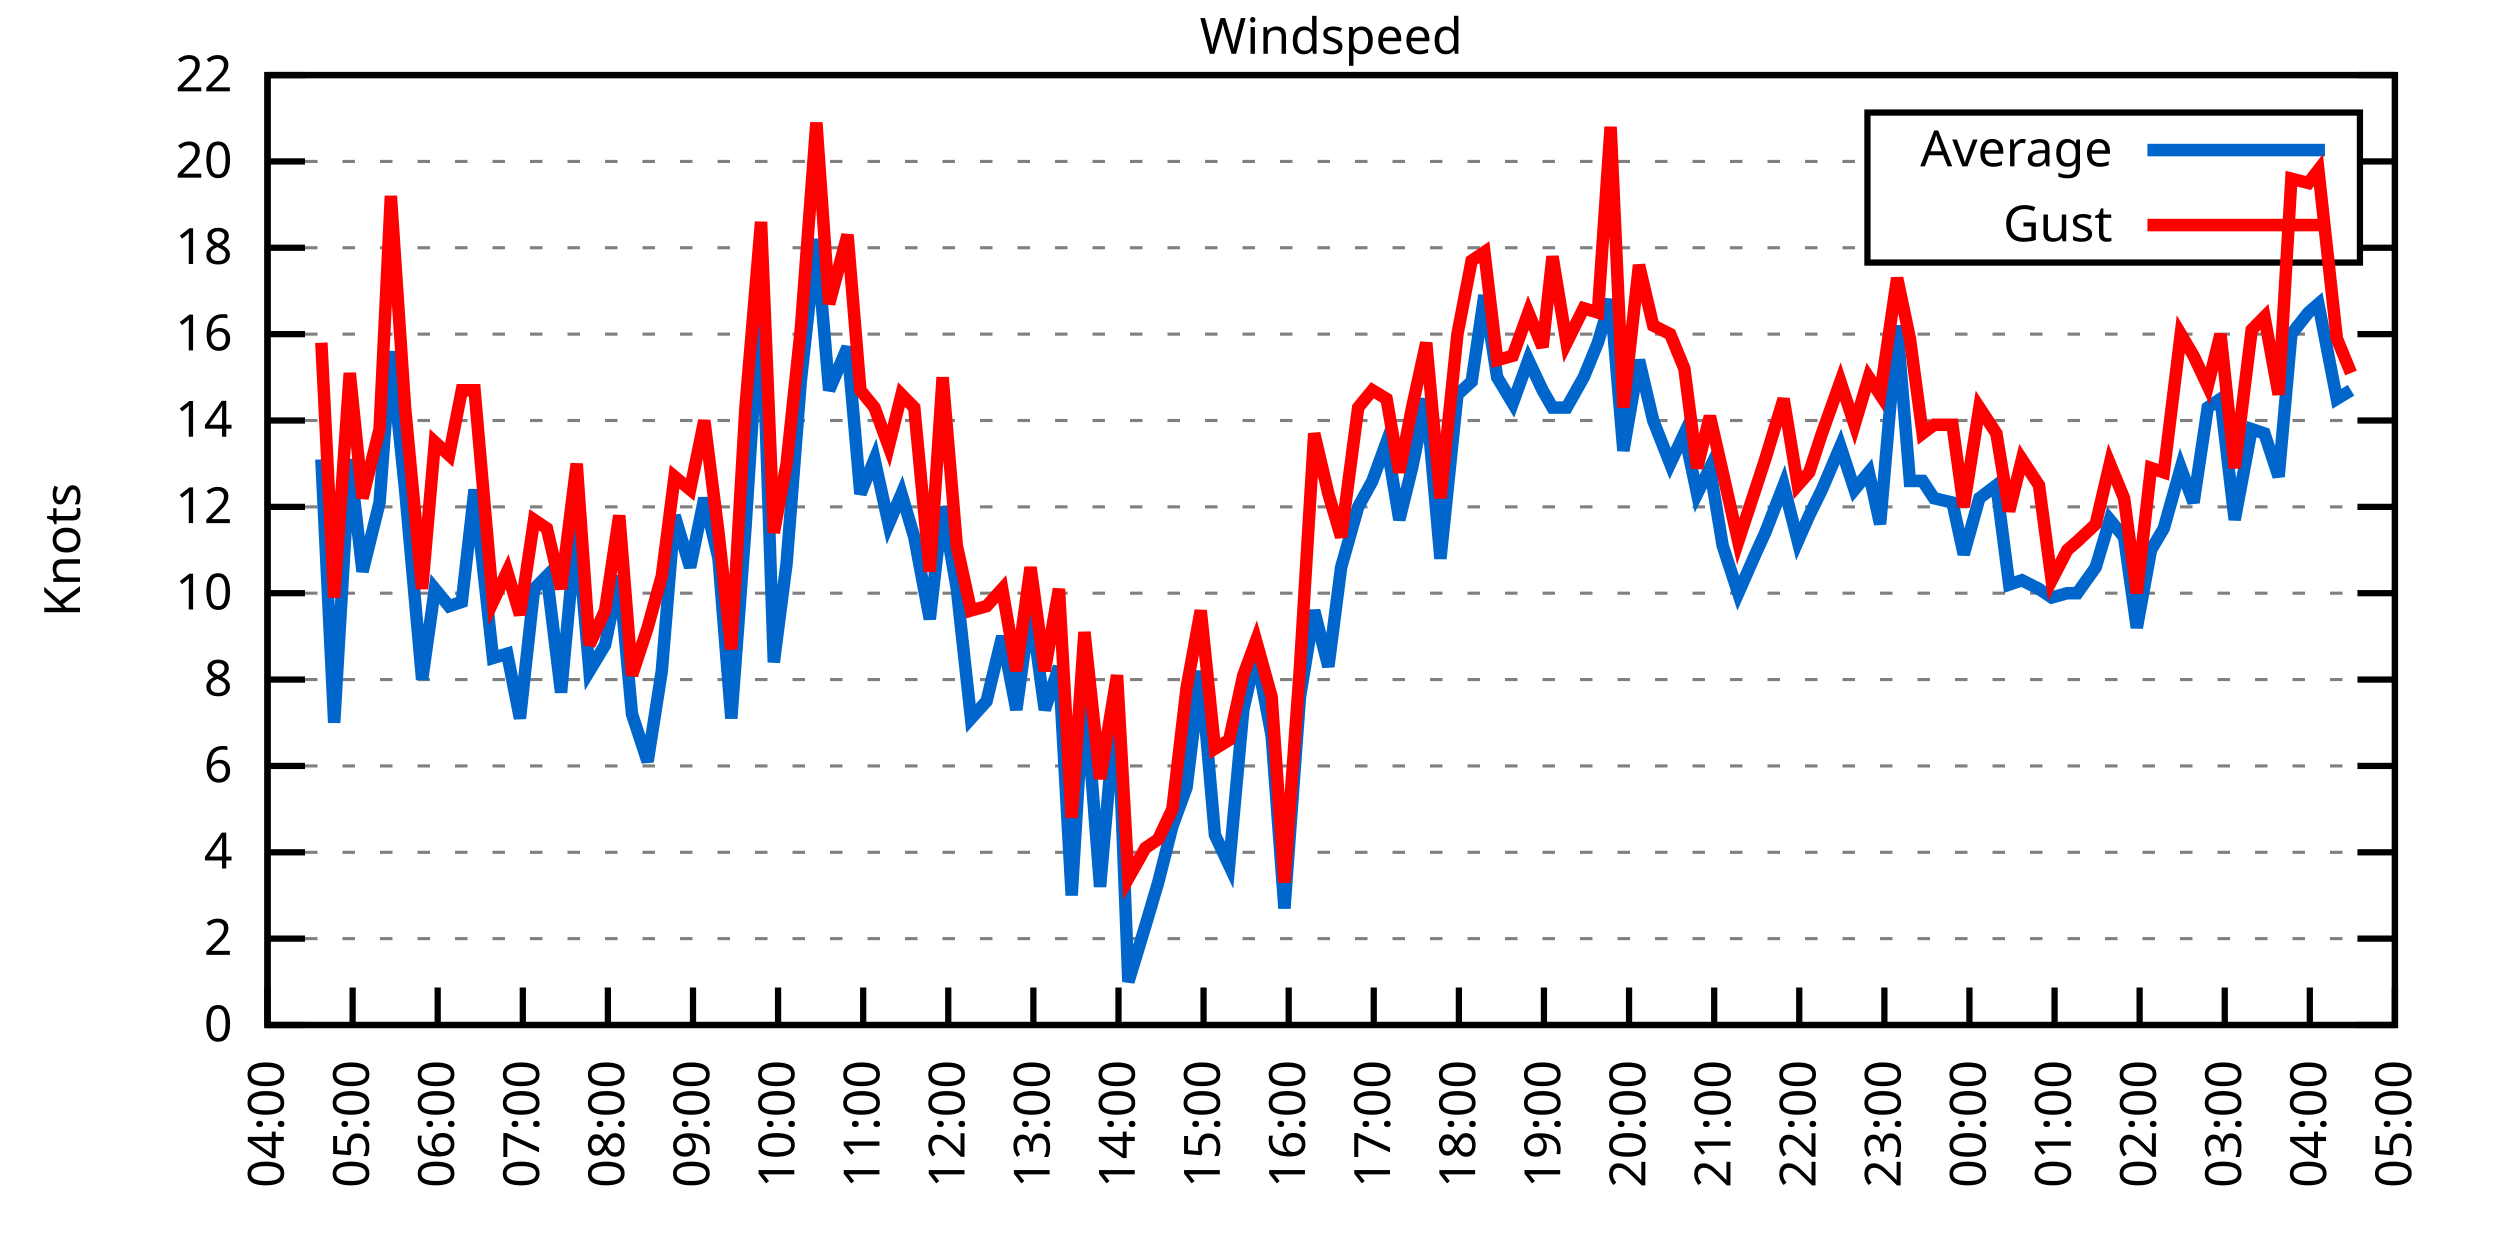
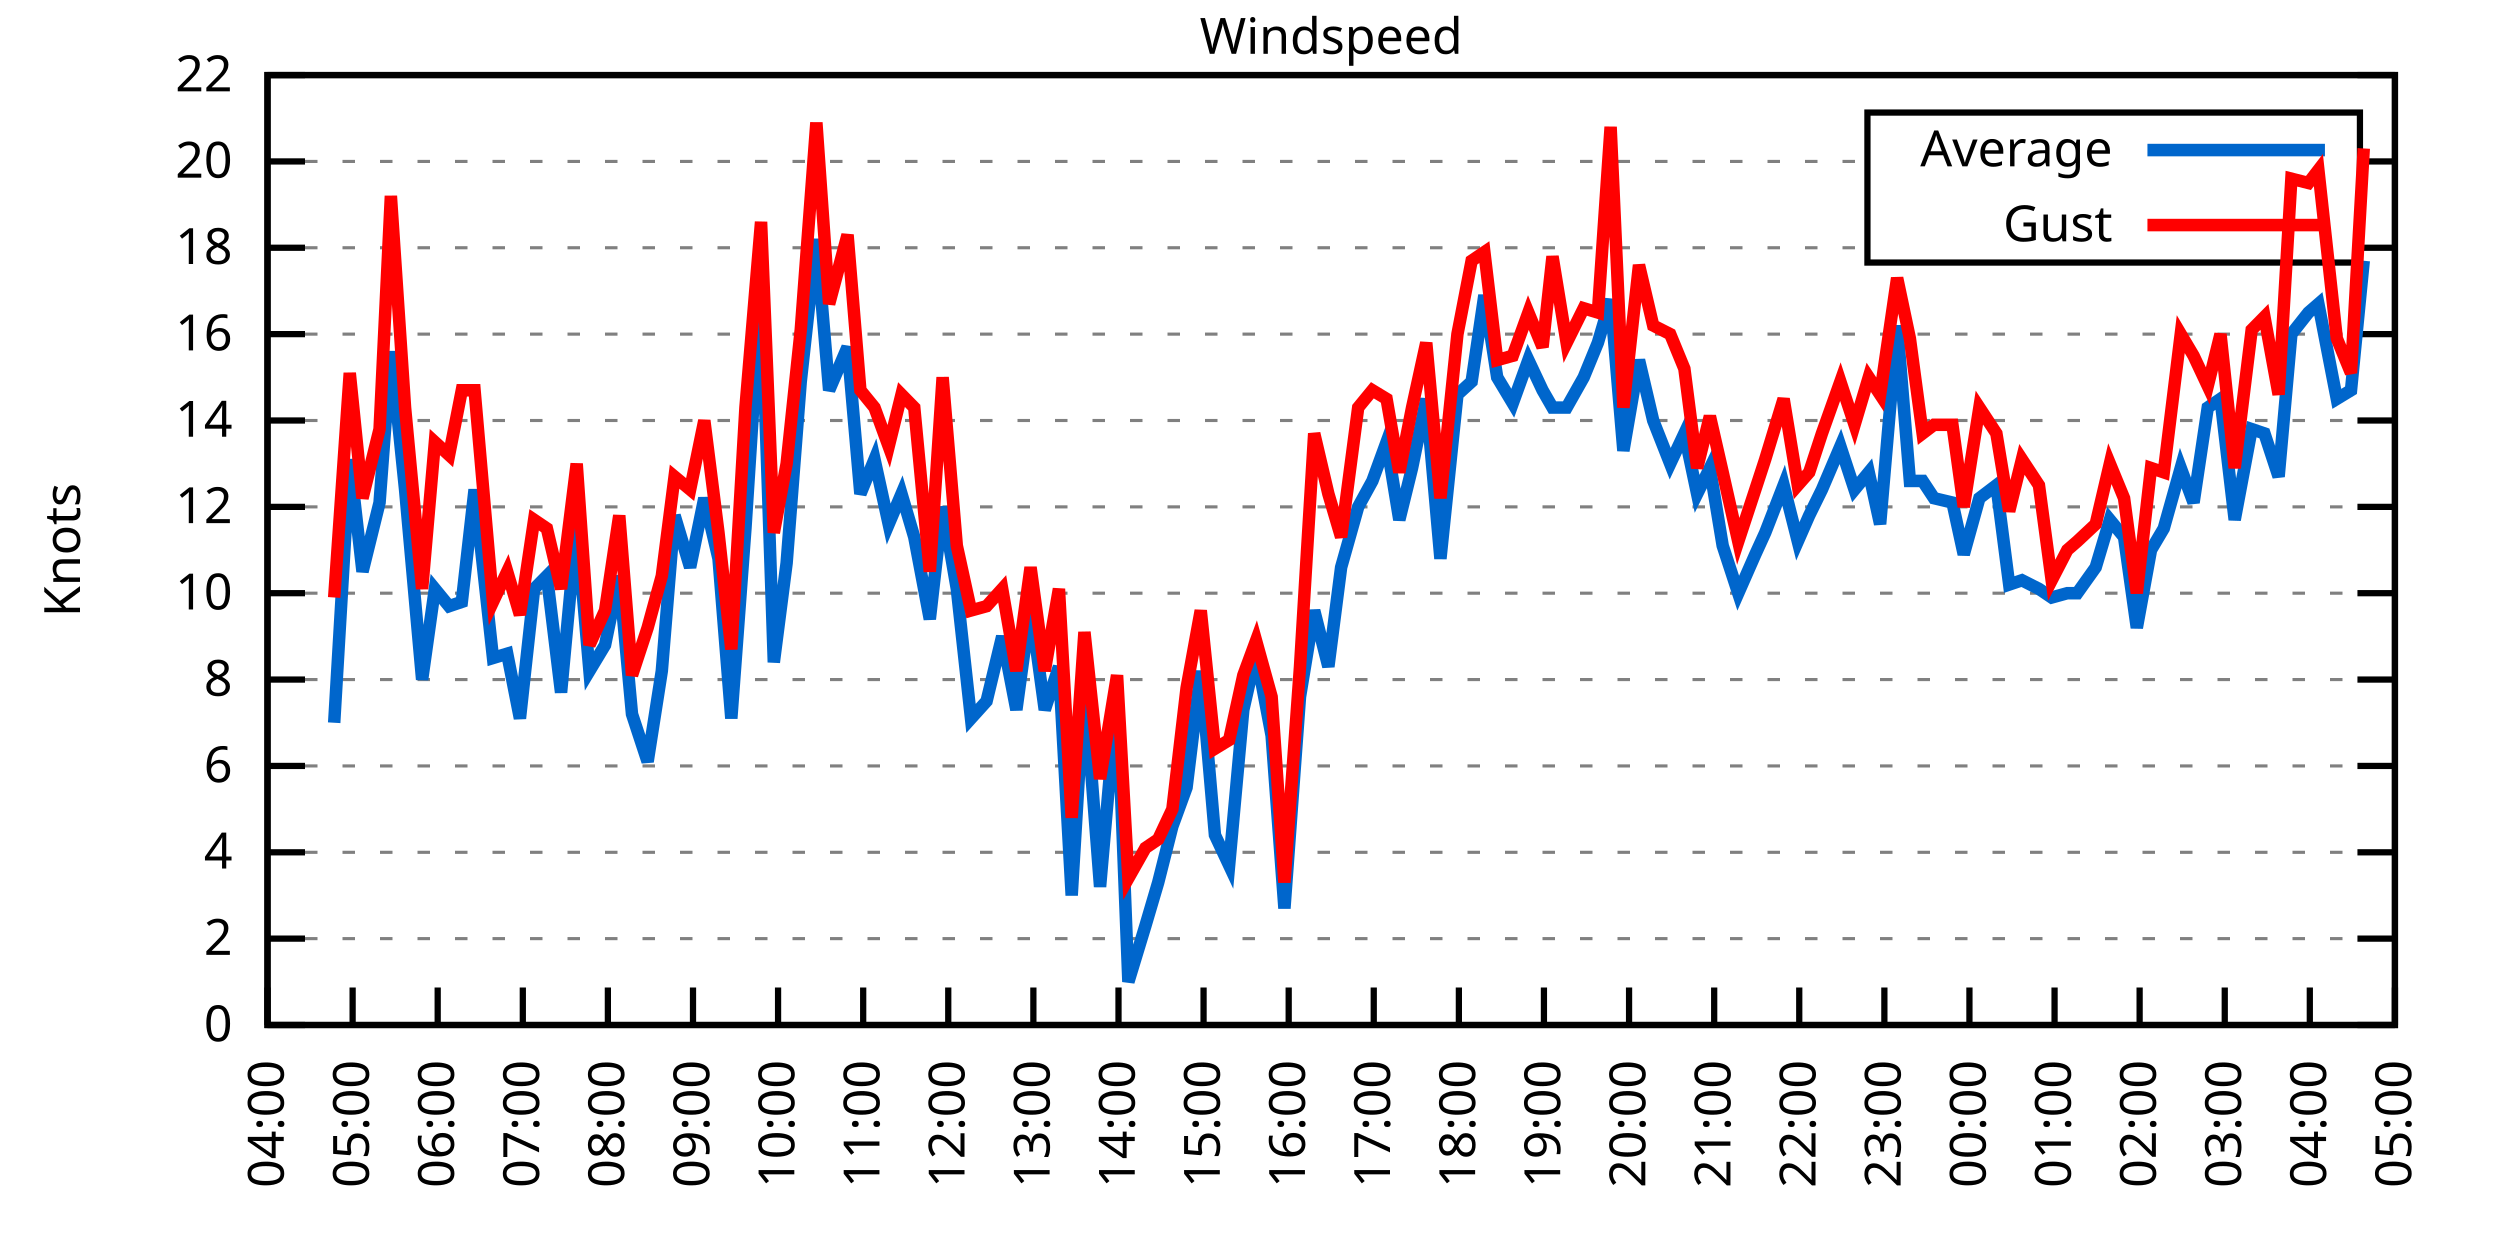
<svg xmlns="http://www.w3.org/2000/svg" xmlns:xlink="http://www.w3.org/1999/xlink" width="400" height="200" viewBox="0 0 400 200">
  <g id="gnuplot_canvas">
    <rect x="0" y="0" width="400" height="200" fill="none" />
    <defs>
      <circle id="gpDot" r="0.5" stroke-width="0.5" stroke="currentColor" />
      <path id="gpPt0" stroke-width="0.333" stroke="currentColor" d="M-1,0 h2 M0,-1 v2" />
      <path id="gpPt1" stroke-width="0.333" stroke="currentColor" d="M-1,-1 L1,1 M1,-1 L-1,1" />
      <path id="gpPt2" stroke-width="0.333" stroke="currentColor" d="M-1,0 L1,0 M0,-1 L0,1 M-1,-1 L1,1 M-1,1 L1,-1" />
      <rect id="gpPt3" stroke-width="0.333" stroke="currentColor" x="-1" y="-1" width="2" height="2" />
      <rect id="gpPt4" stroke-width="0.333" stroke="currentColor" fill="currentColor" x="-1" y="-1" width="2" height="2" />
      <circle id="gpPt5" stroke-width="0.333" stroke="currentColor" cx="0" cy="0" r="1" />
      <use xlink:href="#gpPt5" id="gpPt6" fill="currentColor" stroke="none" />
      <path id="gpPt7" stroke-width="0.333" stroke="currentColor" d="M0,-1.33 L-1.33,0.67 L1.33,0.67 z" />
      <use xlink:href="#gpPt7" id="gpPt8" fill="currentColor" stroke="none" />
      <use xlink:href="#gpPt7" id="gpPt9" stroke="currentColor" transform="rotate(180)" />
      <use xlink:href="#gpPt9" id="gpPt10" fill="currentColor" stroke="none" />
      <use xlink:href="#gpPt3" id="gpPt11" stroke="currentColor" transform="rotate(45)" />
      <use xlink:href="#gpPt11" id="gpPt12" fill="currentColor" stroke="none" />
      <path id="gpPt13" stroke-width="0.333" stroke="currentColor" d="M0,1.330 L1.265,0.411 L0.782,-1.067 L-0.782,-1.076 L-1.265,0.411 z" />
      <use xlink:href="#gpPt13" id="gpPt14" fill="currentColor" stroke="none" />
      <filter id="textbox" filterUnits="objectBoundingBox" x="0" y="0" height="1" width="1">
        <feFlood flood-color="white" flood-opacity="1" result="bgnd" />
        <feComposite in="SourceGraphic" in2="bgnd" operator="atop" />
      </filter>
      <filter id="greybox" filterUnits="objectBoundingBox" x="0" y="0" height="1" width="1">
        <feFlood flood-color="lightgrey" flood-opacity="1" result="grey" />
        <feComposite in="SourceGraphic" in2="grey" operator="atop" />
      </filter>
    </defs>
    <g fill="none" color="white" stroke="currentColor" stroke-width="1.00" stroke-linecap="butt" stroke-linejoin="miter">
</g>
    <g fill="none" color="black" stroke="currentColor" stroke-width="1.00" stroke-linecap="butt" stroke-linejoin="miter">
      <g stroke="none" shape-rendering="crispEdges">
        <polygon fill="rgb(255, 255, 255)" points="42.80,164.00 383.18,164.00 383.18,12.02 42.80,12.02 " />
      </g>
    </g>
    <g fill="none" color="black" stroke="currentColor" stroke-width="1.00" stroke-linecap="butt" stroke-linejoin="miter">
</g>
    <g fill="none" color="black" stroke="black" stroke-width="0.50" stroke-linecap="butt" stroke-linejoin="miter">
</g>
    <g fill="none" color="gray" stroke="currentColor" stroke-width="0.50" stroke-linecap="butt" stroke-linejoin="miter">
      <path stroke="gray" stroke-dasharray="2,4" class="gridline" d="M42.80,164.00 L383.19,164.00  " />
    </g>
    <g fill="none" color="gray" stroke="gray" stroke-width="1.00" stroke-linecap="butt" stroke-linejoin="miter">
</g>
    <g fill="none" color="black" stroke="currentColor" stroke-width="1.00" stroke-linecap="butt" stroke-linejoin="miter">
      <path stroke="black" d="M42.80,164.00 L48.80,164.00 M383.19,164.00 L377.19,164.00  " />
      <g transform="translate(37.20,166.60)" stroke="none" fill="black" font-family="Sans" font-size="8.00" text-anchor="end">
        <text>
          <tspan font-family="Sans"> 0</tspan>
        </text>
      </g>
    </g>
    <g fill="none" color="black" stroke="currentColor" stroke-width="1.00" stroke-linecap="butt" stroke-linejoin="miter">
</g>
    <g fill="none" color="black" stroke="black" stroke-width="0.50" stroke-linecap="butt" stroke-linejoin="miter">
</g>
    <g fill="none" color="gray" stroke="currentColor" stroke-width="0.50" stroke-linecap="butt" stroke-linejoin="miter">
      <path stroke="gray" stroke-dasharray="2,4" class="gridline" d="M42.80,150.18 L383.19,150.18  " />
    </g>
    <g fill="none" color="gray" stroke="gray" stroke-width="1.00" stroke-linecap="butt" stroke-linejoin="miter">
</g>
    <g fill="none" color="black" stroke="currentColor" stroke-width="1.00" stroke-linecap="butt" stroke-linejoin="miter">
      <path stroke="black" d="M42.80,150.18 L48.80,150.18 M383.19,150.18 L377.19,150.18  " />
      <g transform="translate(37.20,152.78)" stroke="none" fill="black" font-family="Sans" font-size="8.00" text-anchor="end">
        <text>
          <tspan font-family="Sans"> 2</tspan>
        </text>
      </g>
    </g>
    <g fill="none" color="black" stroke="currentColor" stroke-width="1.00" stroke-linecap="butt" stroke-linejoin="miter">
</g>
    <g fill="none" color="black" stroke="black" stroke-width="0.50" stroke-linecap="butt" stroke-linejoin="miter">
</g>
    <g fill="none" color="gray" stroke="currentColor" stroke-width="0.50" stroke-linecap="butt" stroke-linejoin="miter">
      <path stroke="gray" stroke-dasharray="2,4" class="gridline" d="M42.80,136.37 L383.19,136.37  " />
    </g>
    <g fill="none" color="gray" stroke="gray" stroke-width="1.00" stroke-linecap="butt" stroke-linejoin="miter">
</g>
    <g fill="none" color="black" stroke="currentColor" stroke-width="1.00" stroke-linecap="butt" stroke-linejoin="miter">
      <path stroke="black" d="M42.80,136.37 L48.80,136.37 M383.19,136.37 L377.19,136.37  " />
      <g transform="translate(37.20,138.97)" stroke="none" fill="black" font-family="Sans" font-size="8.00" text-anchor="end">
        <text>
          <tspan font-family="Sans"> 4</tspan>
        </text>
      </g>
    </g>
    <g fill="none" color="black" stroke="currentColor" stroke-width="1.00" stroke-linecap="butt" stroke-linejoin="miter">
</g>
    <g fill="none" color="black" stroke="black" stroke-width="0.50" stroke-linecap="butt" stroke-linejoin="miter">
</g>
    <g fill="none" color="gray" stroke="currentColor" stroke-width="0.50" stroke-linecap="butt" stroke-linejoin="miter">
      <path stroke="gray" stroke-dasharray="2,4" class="gridline" d="M42.80,122.55 L383.19,122.55  " />
    </g>
    <g fill="none" color="gray" stroke="gray" stroke-width="1.00" stroke-linecap="butt" stroke-linejoin="miter">
</g>
    <g fill="none" color="black" stroke="currentColor" stroke-width="1.00" stroke-linecap="butt" stroke-linejoin="miter">
      <path stroke="black" d="M42.80,122.55 L48.80,122.55 M383.19,122.55 L377.19,122.55  " />
      <g transform="translate(37.20,125.15)" stroke="none" fill="black" font-family="Sans" font-size="8.00" text-anchor="end">
        <text>
          <tspan font-family="Sans"> 6</tspan>
        </text>
      </g>
    </g>
    <g fill="none" color="black" stroke="currentColor" stroke-width="1.00" stroke-linecap="butt" stroke-linejoin="miter">
</g>
    <g fill="none" color="black" stroke="black" stroke-width="0.50" stroke-linecap="butt" stroke-linejoin="miter">
</g>
    <g fill="none" color="gray" stroke="currentColor" stroke-width="0.50" stroke-linecap="butt" stroke-linejoin="miter">
      <path stroke="gray" stroke-dasharray="2,4" class="gridline" d="M42.80,108.73 L383.19,108.73  " />
    </g>
    <g fill="none" color="gray" stroke="gray" stroke-width="1.00" stroke-linecap="butt" stroke-linejoin="miter">
</g>
    <g fill="none" color="black" stroke="currentColor" stroke-width="1.00" stroke-linecap="butt" stroke-linejoin="miter">
      <path stroke="black" d="M42.80,108.73 L48.80,108.73 M383.19,108.73 L377.19,108.73  " />
      <g transform="translate(37.20,111.33)" stroke="none" fill="black" font-family="Sans" font-size="8.00" text-anchor="end">
        <text>
          <tspan font-family="Sans"> 8</tspan>
        </text>
      </g>
    </g>
    <g fill="none" color="black" stroke="currentColor" stroke-width="1.00" stroke-linecap="butt" stroke-linejoin="miter">
</g>
    <g fill="none" color="black" stroke="black" stroke-width="0.50" stroke-linecap="butt" stroke-linejoin="miter">
</g>
    <g fill="none" color="gray" stroke="currentColor" stroke-width="0.50" stroke-linecap="butt" stroke-linejoin="miter">
      <path stroke="gray" stroke-dasharray="2,4" class="gridline" d="M42.80,94.91 L383.19,94.91  " />
    </g>
    <g fill="none" color="gray" stroke="gray" stroke-width="1.00" stroke-linecap="butt" stroke-linejoin="miter">
</g>
    <g fill="none" color="black" stroke="currentColor" stroke-width="1.00" stroke-linecap="butt" stroke-linejoin="miter">
      <path stroke="black" d="M42.80,94.91 L48.80,94.91 M383.19,94.91 L377.19,94.91  " />
      <g transform="translate(37.20,97.51)" stroke="none" fill="black" font-family="Sans" font-size="8.00" text-anchor="end">
        <text>
          <tspan font-family="Sans"> 10</tspan>
        </text>
      </g>
    </g>
    <g fill="none" color="black" stroke="currentColor" stroke-width="1.00" stroke-linecap="butt" stroke-linejoin="miter">
</g>
    <g fill="none" color="black" stroke="black" stroke-width="0.50" stroke-linecap="butt" stroke-linejoin="miter">
</g>
    <g fill="none" color="gray" stroke="currentColor" stroke-width="0.50" stroke-linecap="butt" stroke-linejoin="miter">
      <path stroke="gray" stroke-dasharray="2,4" class="gridline" d="M42.80,81.10 L383.19,81.10  " />
    </g>
    <g fill="none" color="gray" stroke="gray" stroke-width="1.00" stroke-linecap="butt" stroke-linejoin="miter">
</g>
    <g fill="none" color="black" stroke="currentColor" stroke-width="1.00" stroke-linecap="butt" stroke-linejoin="miter">
      <path stroke="black" d="M42.80,81.10 L48.80,81.10 M383.19,81.10 L377.19,81.10  " />
      <g transform="translate(37.20,83.70)" stroke="none" fill="black" font-family="Sans" font-size="8.00" text-anchor="end">
        <text>
          <tspan font-family="Sans"> 12</tspan>
        </text>
      </g>
    </g>
    <g fill="none" color="black" stroke="currentColor" stroke-width="1.00" stroke-linecap="butt" stroke-linejoin="miter">
</g>
    <g fill="none" color="black" stroke="black" stroke-width="0.50" stroke-linecap="butt" stroke-linejoin="miter">
</g>
    <g fill="none" color="gray" stroke="currentColor" stroke-width="0.50" stroke-linecap="butt" stroke-linejoin="miter">
      <path stroke="gray" stroke-dasharray="2,4" class="gridline" d="M42.80,67.28 L383.19,67.28  " />
    </g>
    <g fill="none" color="gray" stroke="gray" stroke-width="1.00" stroke-linecap="butt" stroke-linejoin="miter">
</g>
    <g fill="none" color="black" stroke="currentColor" stroke-width="1.00" stroke-linecap="butt" stroke-linejoin="miter">
      <path stroke="black" d="M42.80,67.28 L48.80,67.28 M383.19,67.28 L377.19,67.28  " />
      <g transform="translate(37.20,69.88)" stroke="none" fill="black" font-family="Sans" font-size="8.00" text-anchor="end">
        <text>
          <tspan font-family="Sans"> 14</tspan>
        </text>
      </g>
    </g>
    <g fill="none" color="black" stroke="currentColor" stroke-width="1.00" stroke-linecap="butt" stroke-linejoin="miter">
</g>
    <g fill="none" color="black" stroke="black" stroke-width="0.50" stroke-linecap="butt" stroke-linejoin="miter">
</g>
    <g fill="none" color="gray" stroke="currentColor" stroke-width="0.50" stroke-linecap="butt" stroke-linejoin="miter">
      <path stroke="gray" stroke-dasharray="2,4" class="gridline" d="M42.80,53.46 L383.19,53.46  " />
    </g>
    <g fill="none" color="gray" stroke="gray" stroke-width="1.00" stroke-linecap="butt" stroke-linejoin="miter">
</g>
    <g fill="none" color="black" stroke="currentColor" stroke-width="1.00" stroke-linecap="butt" stroke-linejoin="miter">
      <path stroke="black" d="M42.80,53.46 L48.80,53.46 M383.19,53.46 L377.19,53.46  " />
      <g transform="translate(37.20,56.06)" stroke="none" fill="black" font-family="Sans" font-size="8.00" text-anchor="end">
        <text>
          <tspan font-family="Sans"> 16</tspan>
        </text>
      </g>
    </g>
    <g fill="none" color="black" stroke="currentColor" stroke-width="1.00" stroke-linecap="butt" stroke-linejoin="miter">
</g>
    <g fill="none" color="black" stroke="black" stroke-width="0.50" stroke-linecap="butt" stroke-linejoin="miter">
</g>
    <g fill="none" color="gray" stroke="currentColor" stroke-width="0.50" stroke-linecap="butt" stroke-linejoin="miter">
      <path stroke="gray" stroke-dasharray="2,4" class="gridline" d="M42.80,39.64 L298.79,39.64 M377.59,39.64 L383.19,39.64  " />
    </g>
    <g fill="none" color="gray" stroke="gray" stroke-width="1.00" stroke-linecap="butt" stroke-linejoin="miter">
</g>
    <g fill="none" color="black" stroke="currentColor" stroke-width="1.00" stroke-linecap="butt" stroke-linejoin="miter">
      <path stroke="black" d="M42.80,39.64 L48.80,39.64 M383.19,39.64 L377.19,39.64  " />
      <g transform="translate(37.20,42.24)" stroke="none" fill="black" font-family="Sans" font-size="8.00" text-anchor="end">
        <text>
          <tspan font-family="Sans"> 18</tspan>
        </text>
      </g>
    </g>
    <g fill="none" color="black" stroke="currentColor" stroke-width="1.00" stroke-linecap="butt" stroke-linejoin="miter">
</g>
    <g fill="none" color="black" stroke="black" stroke-width="0.50" stroke-linecap="butt" stroke-linejoin="miter">
</g>
    <g fill="none" color="gray" stroke="currentColor" stroke-width="0.50" stroke-linecap="butt" stroke-linejoin="miter">
      <path stroke="gray" stroke-dasharray="2,4" class="gridline" d="M42.80,25.83 L298.79,25.83 M377.59,25.83 L383.19,25.83  " />
    </g>
    <g fill="none" color="gray" stroke="gray" stroke-width="1.00" stroke-linecap="butt" stroke-linejoin="miter">
</g>
    <g fill="none" color="black" stroke="currentColor" stroke-width="1.00" stroke-linecap="butt" stroke-linejoin="miter">
      <path stroke="black" d="M42.80,25.83 L48.80,25.83 M383.19,25.83 L377.19,25.83  " />
      <g transform="translate(37.20,28.43)" stroke="none" fill="black" font-family="Sans" font-size="8.00" text-anchor="end">
        <text>
          <tspan font-family="Sans"> 20</tspan>
        </text>
      </g>
    </g>
    <g fill="none" color="black" stroke="currentColor" stroke-width="1.00" stroke-linecap="butt" stroke-linejoin="miter">
</g>
    <g fill="none" color="black" stroke="black" stroke-width="0.50" stroke-linecap="butt" stroke-linejoin="miter">
</g>
    <g fill="none" color="gray" stroke="currentColor" stroke-width="0.50" stroke-linecap="butt" stroke-linejoin="miter">
      <path stroke="gray" stroke-dasharray="2,4" class="gridline" d="M42.80,12.01 L383.19,12.01  " />
    </g>
    <g fill="none" color="gray" stroke="gray" stroke-width="1.00" stroke-linecap="butt" stroke-linejoin="miter">
</g>
    <g fill="none" color="black" stroke="currentColor" stroke-width="1.00" stroke-linecap="butt" stroke-linejoin="miter">
      <path stroke="black" d="M42.80,12.01 L48.80,12.01 M383.19,12.01 L377.19,12.01  " />
      <g transform="translate(37.20,14.61)" stroke="none" fill="black" font-family="Sans" font-size="8.00" text-anchor="end">
        <text>
          <tspan font-family="Sans"> 22</tspan>
        </text>
      </g>
    </g>
    <g fill="none" color="black" stroke="currentColor" stroke-width="1.00" stroke-linecap="butt" stroke-linejoin="miter">
      <path stroke="black" d="M42.80,164.00 L42.80,158.00  " />
      <g transform="translate(45.40,169.60) rotate(270.00)" stroke="none" fill="black" font-family="Sans" font-size="8.00" text-anchor="end">
        <text>
          <tspan font-family="Sans">04:00</tspan>
        </text>
      </g>
    </g>
    <g fill="none" color="black" stroke="currentColor" stroke-width="1.00" stroke-linecap="butt" stroke-linejoin="miter">
      <path stroke="black" d="M56.42,164.00 L56.42,158.00  " />
      <g transform="translate(59.02,169.60) rotate(270.00)" stroke="none" fill="black" font-family="Sans" font-size="8.00" text-anchor="end">
        <text>
          <tspan font-family="Sans">05:00</tspan>
        </text>
      </g>
    </g>
    <g fill="none" color="black" stroke="currentColor" stroke-width="1.00" stroke-linecap="butt" stroke-linejoin="miter">
      <path stroke="black" d="M70.03,164.00 L70.03,158.00  " />
      <g transform="translate(72.63,169.60) rotate(270.00)" stroke="none" fill="black" font-family="Sans" font-size="8.00" text-anchor="end">
        <text>
          <tspan font-family="Sans">06:00</tspan>
        </text>
      </g>
    </g>
    <g fill="none" color="black" stroke="currentColor" stroke-width="1.00" stroke-linecap="butt" stroke-linejoin="miter">
      <path stroke="black" d="M83.65,164.00 L83.65,158.00  " />
      <g transform="translate(86.25,169.60) rotate(270.00)" stroke="none" fill="black" font-family="Sans" font-size="8.00" text-anchor="end">
        <text>
          <tspan font-family="Sans">07:00</tspan>
        </text>
      </g>
    </g>
    <g fill="none" color="black" stroke="currentColor" stroke-width="1.00" stroke-linecap="butt" stroke-linejoin="miter">
      <path stroke="black" d="M97.26,164.00 L97.26,158.00  " />
      <g transform="translate(99.86,169.60) rotate(270.00)" stroke="none" fill="black" font-family="Sans" font-size="8.00" text-anchor="end">
        <text>
          <tspan font-family="Sans">08:00</tspan>
        </text>
      </g>
    </g>
    <g fill="none" color="black" stroke="currentColor" stroke-width="1.00" stroke-linecap="butt" stroke-linejoin="miter">
      <path stroke="black" d="M110.88,164.00 L110.88,158.00  " />
      <g transform="translate(113.48,169.60) rotate(270.00)" stroke="none" fill="black" font-family="Sans" font-size="8.00" text-anchor="end">
        <text>
          <tspan font-family="Sans">09:00</tspan>
        </text>
      </g>
    </g>
    <g fill="none" color="black" stroke="currentColor" stroke-width="1.00" stroke-linecap="butt" stroke-linejoin="miter">
      <path stroke="black" d="M124.49,164.00 L124.49,158.00  " />
      <g transform="translate(127.09,169.60) rotate(270.00)" stroke="none" fill="black" font-family="Sans" font-size="8.00" text-anchor="end">
        <text>
          <tspan font-family="Sans">10:00</tspan>
        </text>
      </g>
    </g>
    <g fill="none" color="black" stroke="currentColor" stroke-width="1.00" stroke-linecap="butt" stroke-linejoin="miter">
      <path stroke="black" d="M138.11,164.00 L138.11,158.00  " />
      <g transform="translate(140.71,169.60) rotate(270.00)" stroke="none" fill="black" font-family="Sans" font-size="8.00" text-anchor="end">
        <text>
          <tspan font-family="Sans">11:00</tspan>
        </text>
      </g>
    </g>
    <g fill="none" color="black" stroke="currentColor" stroke-width="1.00" stroke-linecap="butt" stroke-linejoin="miter">
      <path stroke="black" d="M151.72,164.00 L151.72,158.00  " />
      <g transform="translate(154.32,169.60) rotate(270.00)" stroke="none" fill="black" font-family="Sans" font-size="8.00" text-anchor="end">
        <text>
          <tspan font-family="Sans">12:00</tspan>
        </text>
      </g>
    </g>
    <g fill="none" color="black" stroke="currentColor" stroke-width="1.00" stroke-linecap="butt" stroke-linejoin="miter">
      <path stroke="black" d="M165.34,164.00 L165.34,158.00  " />
      <g transform="translate(167.94,169.60) rotate(270.00)" stroke="none" fill="black" font-family="Sans" font-size="8.00" text-anchor="end">
        <text>
          <tspan font-family="Sans">13:00</tspan>
        </text>
      </g>
    </g>
    <g fill="none" color="black" stroke="currentColor" stroke-width="1.00" stroke-linecap="butt" stroke-linejoin="miter">
      <path stroke="black" d="M178.96,164.00 L178.96,158.00  " />
      <g transform="translate(181.56,169.60) rotate(270.00)" stroke="none" fill="black" font-family="Sans" font-size="8.00" text-anchor="end">
        <text>
          <tspan font-family="Sans">14:00</tspan>
        </text>
      </g>
    </g>
    <g fill="none" color="black" stroke="currentColor" stroke-width="1.00" stroke-linecap="butt" stroke-linejoin="miter">
      <path stroke="black" d="M192.57,164.00 L192.57,158.00  " />
      <g transform="translate(195.17,169.60) rotate(270.00)" stroke="none" fill="black" font-family="Sans" font-size="8.00" text-anchor="end">
        <text>
          <tspan font-family="Sans">15:00</tspan>
        </text>
      </g>
    </g>
    <g fill="none" color="black" stroke="currentColor" stroke-width="1.00" stroke-linecap="butt" stroke-linejoin="miter">
      <path stroke="black" d="M206.19,164.00 L206.19,158.00  " />
      <g transform="translate(208.79,169.60) rotate(270.00)" stroke="none" fill="black" font-family="Sans" font-size="8.00" text-anchor="end">
        <text>
          <tspan font-family="Sans">16:00</tspan>
        </text>
      </g>
    </g>
    <g fill="none" color="black" stroke="currentColor" stroke-width="1.00" stroke-linecap="butt" stroke-linejoin="miter">
      <path stroke="black" d="M219.80,164.00 L219.80,158.00  " />
      <g transform="translate(222.40,169.60) rotate(270.00)" stroke="none" fill="black" font-family="Sans" font-size="8.00" text-anchor="end">
        <text>
          <tspan font-family="Sans">17:00</tspan>
        </text>
      </g>
    </g>
    <g fill="none" color="black" stroke="currentColor" stroke-width="1.00" stroke-linecap="butt" stroke-linejoin="miter">
      <path stroke="black" d="M233.42,164.00 L233.42,158.00  " />
      <g transform="translate(236.02,169.60) rotate(270.00)" stroke="none" fill="black" font-family="Sans" font-size="8.00" text-anchor="end">
        <text>
          <tspan font-family="Sans">18:00</tspan>
        </text>
      </g>
    </g>
    <g fill="none" color="black" stroke="currentColor" stroke-width="1.00" stroke-linecap="butt" stroke-linejoin="miter">
      <path stroke="black" d="M247.03,164.00 L247.03,158.00  " />
      <g transform="translate(249.63,169.60) rotate(270.00)" stroke="none" fill="black" font-family="Sans" font-size="8.00" text-anchor="end">
        <text>
          <tspan font-family="Sans">19:00</tspan>
        </text>
      </g>
    </g>
    <g fill="none" color="black" stroke="currentColor" stroke-width="1.00" stroke-linecap="butt" stroke-linejoin="miter">
      <path stroke="black" d="M260.65,164.00 L260.65,158.00  " />
      <g transform="translate(263.25,169.60) rotate(270.00)" stroke="none" fill="black" font-family="Sans" font-size="8.00" text-anchor="end">
        <text>
          <tspan font-family="Sans">20:00</tspan>
        </text>
      </g>
    </g>
    <g fill="none" color="black" stroke="currentColor" stroke-width="1.00" stroke-linecap="butt" stroke-linejoin="miter">
      <path stroke="black" d="M274.27,164.00 L274.27,158.00  " />
      <g transform="translate(276.87,169.60) rotate(270.00)" stroke="none" fill="black" font-family="Sans" font-size="8.00" text-anchor="end">
        <text>
          <tspan font-family="Sans">21:00</tspan>
        </text>
      </g>
    </g>
    <g fill="none" color="black" stroke="currentColor" stroke-width="1.00" stroke-linecap="butt" stroke-linejoin="miter">
      <path stroke="black" d="M287.88,164.00 L287.88,158.00  " />
      <g transform="translate(290.48,169.60) rotate(270.00)" stroke="none" fill="black" font-family="Sans" font-size="8.00" text-anchor="end">
        <text>
          <tspan font-family="Sans">22:00</tspan>
        </text>
      </g>
    </g>
    <g fill="none" color="black" stroke="currentColor" stroke-width="1.00" stroke-linecap="butt" stroke-linejoin="miter">
      <path stroke="black" d="M301.50,164.00 L301.50,158.00  " />
      <g transform="translate(304.10,169.60) rotate(270.00)" stroke="none" fill="black" font-family="Sans" font-size="8.00" text-anchor="end">
        <text>
          <tspan font-family="Sans">23:00</tspan>
        </text>
      </g>
    </g>
    <g fill="none" color="black" stroke="currentColor" stroke-width="1.00" stroke-linecap="butt" stroke-linejoin="miter">
      <path stroke="black" d="M315.11,164.00 L315.11,158.00  " />
      <g transform="translate(317.71,169.60) rotate(270.00)" stroke="none" fill="black" font-family="Sans" font-size="8.00" text-anchor="end">
        <text>
          <tspan font-family="Sans">00:00</tspan>
        </text>
      </g>
    </g>
    <g fill="none" color="black" stroke="currentColor" stroke-width="1.00" stroke-linecap="butt" stroke-linejoin="miter">
      <path stroke="black" d="M328.73,164.00 L328.73,158.00  " />
      <g transform="translate(331.33,169.60) rotate(270.00)" stroke="none" fill="black" font-family="Sans" font-size="8.00" text-anchor="end">
        <text>
          <tspan font-family="Sans">01:00</tspan>
        </text>
      </g>
    </g>
    <g fill="none" color="black" stroke="currentColor" stroke-width="1.00" stroke-linecap="butt" stroke-linejoin="miter">
      <path stroke="black" d="M342.34,164.00 L342.34,158.00  " />
      <g transform="translate(344.94,169.60) rotate(270.00)" stroke="none" fill="black" font-family="Sans" font-size="8.00" text-anchor="end">
        <text>
          <tspan font-family="Sans">02:00</tspan>
        </text>
      </g>
    </g>
    <g fill="none" color="black" stroke="currentColor" stroke-width="1.00" stroke-linecap="butt" stroke-linejoin="miter">
      <path stroke="black" d="M355.96,164.00 L355.96,158.00  " />
      <g transform="translate(358.56,169.60) rotate(270.00)" stroke="none" fill="black" font-family="Sans" font-size="8.00" text-anchor="end">
        <text>
          <tspan font-family="Sans">03:00</tspan>
        </text>
      </g>
    </g>
    <g fill="none" color="black" stroke="currentColor" stroke-width="1.00" stroke-linecap="butt" stroke-linejoin="miter">
      <path stroke="black" d="M369.57,164.00 L369.57,158.00  " />
      <g transform="translate(372.17,169.60) rotate(270.00)" stroke="none" fill="black" font-family="Sans" font-size="8.00" text-anchor="end">
        <text>
          <tspan font-family="Sans">04:00</tspan>
        </text>
      </g>
    </g>
    <g fill="none" color="black" stroke="currentColor" stroke-width="1.00" stroke-linecap="butt" stroke-linejoin="miter">
      <path stroke="black" d="M383.19,164.00 L383.19,158.00  " />
      <g transform="translate(385.79,169.60) rotate(270.00)" stroke="none" fill="black" font-family="Sans" font-size="8.00" text-anchor="end">
        <text>
          <tspan font-family="Sans">05:00</tspan>
        </text>
      </g>
    </g>
    <g fill="none" color="black" stroke="currentColor" stroke-width="1.00" stroke-linecap="butt" stroke-linejoin="miter">
</g>
    <g fill="none" color="black" stroke="currentColor" stroke-width="1.00" stroke-linecap="butt" stroke-linejoin="miter">
      <path stroke="black" d="M42.80,12.01 L42.80,164.00 L383.19,164.00 L383.19,12.01 L42.80,12.01 Z  " />
    </g>
    <g fill="none" color="black" stroke="currentColor" stroke-width="1.00" stroke-linecap="butt" stroke-linejoin="miter">
</g>
    <g fill="none" color="black" stroke="currentColor" stroke-width="1.00" stroke-linecap="butt" stroke-linejoin="miter">
      <path stroke="black" d="M298.79,42.01 L298.79,18.01 L377.59,18.01 L377.59,42.01 L298.79,42.01 Z  " />
    </g>
    <g id="Windspeed_plot_1">
      <g fill="none" color="white" stroke="black" stroke-width="2.00" stroke-linecap="butt" stroke-linejoin="miter">
</g>
      <g fill="none" color="black" stroke="currentColor" stroke-width="2.00" stroke-linecap="butt" stroke-linejoin="miter">
        <g transform="translate(337.99,26.61)" stroke="none" fill="black" font-family="Sans" font-size="8.00" text-anchor="end">
          <text>
            <tspan font-family="Sans">Average</tspan>
          </text>
        </g>
      </g>
      <g fill="none" color="black" stroke="currentColor" stroke-width="2.00" stroke-linecap="butt" stroke-linejoin="miter">
-         <path stroke="rgb(  0, 102, 204)" d="M343.59,24.01 L371.99,24.01 M51.42,73.50 L53.47,115.64 L55.96,73.50 L58.00,91.46 L60.73,80.41 L62.54,56.23   L64.81,78.33 L67.54,108.73 L69.58,94.22 L71.85,96.99 L73.89,96.30 L75.93,78.33 L78.88,105.28 L81.15,104.59   L83.19,114.95 L85.46,94.22 L87.50,92.15 L89.77,110.80 L92.27,83.86 L94.31,107.35 L96.81,103.20 L99.08,92.15   L101.12,114.26 L103.62,121.86 L105.89,107.35 L107.93,82.48 L110.42,90.77 L112.69,79.71 L114.96,89.39 L117.01,114.95   L119.27,84.55 L121.77,45.86 L123.81,105.97 L125.86,90.08 L128.12,61.06 L130.62,38.26 L132.66,62.44 L135.61,55.53   L137.66,79.02 L139.92,73.50 L142.19,83.86 L144.24,79.02 L146.28,85.93 L148.77,99.06 L150.82,81.10 L153.09,94.22   L155.36,114.95 L157.85,112.19 L160.35,101.82 L162.62,113.57 L164.89,96.99 L167.16,113.57 L169.43,106.66 L171.47,143.27   L173.51,109.42 L176.01,141.89 L178.73,110.80 L180.54,157.09 L183.27,148.11 L185.31,141.20 L187.58,132.22 L189.85,126.00   L192.12,107.35 L194.39,133.60 L196.66,138.44 L198.93,113.57 L200.97,104.59 L203.46,117.71 L205.51,145.35 L208.00,111.49   L210.27,97.68 L212.54,106.66 L214.58,90.77 L217.31,81.10 L219.58,76.95 L221.85,70.73 L223.89,83.17 L225.93,74.88   L228.20,63.82 L230.47,89.39 L233.19,63.13 L235.46,61.06 L237.50,47.24 L239.55,60.37 L242.04,64.52 L244.54,57.61   L246.81,62.44 L248.40,65.21 L250.66,65.21 L253.39,60.37 L255.66,54.84 L257.70,47.93 L259.74,72.12 L262.24,57.61   L264.51,67.28 L267.23,74.19 L269.50,69.35 L271.54,79.02 L273.58,74.88 L275.63,87.31 L278.12,94.91 L280.85,88.70   L282.43,85.24 L285.38,77.64 L287.65,86.62 L289.47,82.48 L291.51,78.33 L294.46,71.42 L296.73,78.33 L299.00,75.57   L300.82,83.86 L303.54,52.08 L305.58,76.95 L307.62,76.95 L309.44,79.71 L312.39,80.41 L314.20,88.70 L316.70,79.71   L319.42,77.64 L321.47,93.53 L323.51,92.84 L326.23,94.22 L328.27,95.60 L330.77,94.91 L332.36,94.91 L335.31,90.77   L337.58,83.17 L339.85,85.93 L341.89,100.44 L344.16,88.00 L346.20,84.55 L348.92,74.88 L350.97,80.41 L353.24,65.21   L355.28,63.82 L357.55,83.17 L360.27,68.66 L362.31,69.35 L364.58,76.26 L366.62,53.46 L369.35,50.01 L370.94,48.63   L373.89,63.82 L376.16,62.44  " />
+         <path stroke="rgb(  0, 102, 204)" d="M343.59,24.01 L371.99,24.01 M53.47,115.64 L55.96,73.50 L58.00,91.46 L60.73,80.41 L62.54,56.23 L64.81,78.33   L67.54,108.73 L69.58,94.22 L71.85,96.99 L73.89,96.30 L75.93,78.33 L78.88,105.28 L81.15,104.59 L83.19,114.95   L85.46,94.22 L87.50,92.15 L89.77,110.80 L92.27,83.86 L94.31,107.35 L96.81,103.20 L99.08,92.15 L101.12,114.26   L103.62,121.86 L105.89,107.35 L107.93,82.48 L110.42,90.77 L112.69,79.71 L114.96,89.39 L117.01,114.95 L119.27,84.55   L121.77,45.86 L123.81,105.97 L125.86,90.08 L128.12,61.06 L130.62,38.26 L132.66,62.44 L135.61,55.53 L137.66,79.02   L139.92,73.50 L142.19,83.86 L144.24,79.02 L146.28,85.93 L148.77,99.06 L150.82,81.10 L153.09,94.22 L155.36,114.95   L157.85,112.19 L160.35,101.82 L162.62,113.57 L164.89,96.99 L167.16,113.57 L169.43,106.66 L171.47,143.27 L173.51,109.42   L176.01,141.89 L178.73,110.80 L180.54,157.09 L183.27,148.11 L185.31,141.20 L187.58,132.22 L189.85,126.00 L192.12,107.35   L194.39,133.60 L196.66,138.44 L198.93,113.57 L200.97,104.59 L203.46,117.71 L205.51,145.35 L208.00,111.49 L210.27,97.68   L212.54,106.66 L214.58,90.77 L217.31,81.10 L219.58,76.95 L221.85,70.73 L223.89,83.17 L225.93,74.88 L228.20,63.82   L230.47,89.39 L233.19,63.13 L235.46,61.06 L237.50,47.24 L239.55,60.37 L242.04,64.52 L244.54,57.61 L246.81,62.44   L248.40,65.21 L250.66,65.21 L253.39,60.37 L255.66,54.84 L257.70,47.93 L259.74,72.12 L262.24,57.61 L264.51,67.28   L267.23,74.19 L269.50,69.35 L271.54,79.02 L273.58,74.88 L275.63,87.31 L278.12,94.91 L280.85,88.70 L282.43,85.24   L285.38,77.64 L287.65,86.62 L289.47,82.48 L291.51,78.33 L294.46,71.42 L296.73,78.33 L299.00,75.57 L300.82,83.86   L303.54,52.08 L305.58,76.95 L307.62,76.95 L309.44,79.71 L312.39,80.41 L314.20,88.70 L316.70,79.71 L319.42,77.64   L321.47,93.53 L323.51,92.84 L326.23,94.22 L328.27,95.60 L330.77,94.91 L332.36,94.91 L335.31,90.77 L337.58,83.17   L339.85,85.93 L341.89,100.44 L344.16,88.00 L346.20,84.55 L348.92,74.88 L350.97,80.41 L353.24,65.21 L355.28,63.82   L357.55,83.17 L360.27,68.66 L362.31,69.35 L364.58,76.26 L366.62,53.46 L369.35,50.01 L370.94,48.63 L373.89,63.82   L376.16,62.44 L378.20,41.72  " />
      </g>
    </g>
    <g id="Windspeed_plot_2">
      <g fill="none" color="black" stroke="currentColor" stroke-width="2.00" stroke-linecap="butt" stroke-linejoin="miter">
        <g transform="translate(337.99,38.61)" stroke="none" fill="black" font-family="Sans" font-size="8.00" text-anchor="end">
          <text>
            <tspan font-family="Sans">Gust</tspan>
          </text>
        </g>
      </g>
      <g fill="none" color="black" stroke="currentColor" stroke-width="2.00" stroke-linecap="butt" stroke-linejoin="miter">
-         <path stroke="rgb(255,   0,   0)" d="M343.59,36.01 L371.99,36.01 M51.42,54.84 L53.47,95.60 L55.96,59.68 L58.00,79.71 L60.73,68.66 L62.54,31.35   L64.81,65.21 L67.54,94.22 L69.58,70.73 L71.85,72.81 L73.89,62.44 L75.93,62.44 L78.88,96.30 L81.15,91.46   L83.19,98.37 L85.46,83.17 L87.50,84.55 L89.77,94.22 L92.27,74.19 L94.31,103.20 L96.81,97.68 L99.08,82.48   L101.12,108.04 L103.62,100.44 L105.89,92.15 L107.93,76.26 L110.42,78.33 L112.69,67.28 L114.96,85.24 L117.01,103.89   L119.27,65.21 L121.77,35.50 L123.81,85.24 L125.86,74.19 L128.12,52.77 L130.62,19.61 L132.66,48.63 L135.61,37.57   L137.66,62.44 L139.92,65.21 L142.19,71.42 L144.24,63.13 L146.28,65.21 L148.77,91.46 L150.82,60.37 L153.09,87.31   L155.36,97.68 L157.85,96.99 L160.35,94.22 L162.62,107.35 L164.89,90.77 L167.16,107.35 L169.43,94.22 L171.47,130.84   L173.51,101.13 L176.01,124.62 L178.73,108.04 L180.54,140.51 L183.27,135.67 L185.31,134.29 L187.58,129.46 L189.85,110.11   L192.12,97.68 L194.39,119.78 L196.66,118.40 L198.93,108.04 L200.97,102.51 L203.46,111.49 L205.51,141.20 L208.00,106.66   L210.27,69.35 L212.54,79.02 L214.58,85.93 L217.31,65.21 L219.58,62.44 L221.85,63.82 L223.89,75.57 L225.93,65.21   L228.20,54.84 L230.47,79.71 L233.19,53.46 L235.46,41.72 L237.50,40.34 L239.55,57.61 L242.04,56.92 L244.54,50.01   L246.81,55.53 L248.40,41.03 L250.66,54.84 L253.39,49.32 L255.66,50.01 L257.70,20.30 L259.74,65.21 L262.24,42.41   L264.51,52.08 L267.23,53.46 L269.50,58.99 L271.54,74.88 L273.58,66.59 L275.63,75.57 L278.12,86.62 L280.85,78.33   L282.43,73.50 L285.38,63.82 L287.65,77.64 L289.47,75.57 L291.51,69.35 L294.46,61.06 L296.73,67.97 L299.00,60.37   L300.82,63.13 L303.54,44.48 L305.58,54.15 L307.62,69.35 L309.44,67.97 L312.39,67.97 L314.20,81.10 L316.70,65.21   L319.42,69.35 L321.47,81.79 L323.51,73.50 L326.23,77.64 L328.27,92.84 L330.77,88.00 L332.36,86.62 L335.31,83.86   L337.58,74.19 L339.85,79.71 L341.89,94.91 L344.16,74.88 L346.20,75.57 L348.92,53.46 L350.97,56.92 L353.24,61.75   L355.28,53.46 L357.55,74.88 L360.27,52.77 L362.31,50.70 L364.58,63.13 L366.62,28.59 L369.35,29.28 L370.94,27.21   L373.89,54.15 L376.16,59.68  " />
+         <path stroke="rgb(255,   0,   0)" d="M343.59,36.01 L371.99,36.01 M53.47,95.60 L55.96,59.68 L58.00,79.71 L60.73,68.66 L62.54,31.35 L64.81,65.21   L67.54,94.22 L69.58,70.73 L71.85,72.81 L73.89,62.44 L75.93,62.44 L78.88,96.30 L81.15,91.46 L83.19,98.37   L85.46,83.17 L87.50,84.55 L89.77,94.22 L92.27,74.19 L94.31,103.20 L96.81,97.68 L99.08,82.48 L101.12,108.04   L103.62,100.44 L105.89,92.15 L107.93,76.26 L110.42,78.33 L112.69,67.28 L114.96,85.24 L117.01,103.89 L119.27,65.21   L121.77,35.50 L123.81,85.24 L125.86,74.19 L128.12,52.77 L130.62,19.61 L132.66,48.63 L135.61,37.57 L137.66,62.44   L139.92,65.21 L142.19,71.42 L144.24,63.13 L146.28,65.21 L148.77,91.46 L150.82,60.37 L153.09,87.31 L155.36,97.68   L157.85,96.99 L160.35,94.22 L162.62,107.35 L164.89,90.77 L167.16,107.35 L169.43,94.22 L171.47,130.84 L173.51,101.13   L176.01,124.62 L178.73,108.04 L180.54,140.51 L183.27,135.67 L185.31,134.29 L187.58,129.46 L189.85,110.11 L192.12,97.68   L194.39,119.78 L196.66,118.40 L198.93,108.04 L200.97,102.51 L203.46,111.49 L205.51,141.20 L208.00,106.66 L210.27,69.35   L212.54,79.02 L214.58,85.93 L217.31,65.21 L219.58,62.44 L221.85,63.82 L223.89,75.57 L225.93,65.21 L228.20,54.84   L230.47,79.71 L233.19,53.46 L235.46,41.72 L237.50,40.34 L239.55,57.61 L242.04,56.92 L244.54,50.01 L246.81,55.53   L248.40,41.03 L250.66,54.84 L253.39,49.32 L255.66,50.01 L257.70,20.30 L259.74,65.21 L262.24,42.41 L264.51,52.08   L267.23,53.46 L269.50,58.99 L271.54,74.88 L273.58,66.59 L275.63,75.57 L278.12,86.62 L280.85,78.33 L282.43,73.50   L285.38,63.82 L287.65,77.64 L289.47,75.57 L291.51,69.35 L294.46,61.06 L296.73,67.97 L299.00,60.37 L300.82,63.13   L303.54,44.48 L305.58,54.15 L307.62,69.35 L309.44,67.97 L312.39,67.97 L314.20,81.10 L316.70,65.21 L319.42,69.35   L321.47,81.79 L323.51,73.50 L326.23,77.64 L328.27,92.84 L330.77,88.00 L332.36,86.62 L335.31,83.86 L337.58,74.19   L339.85,79.71 L341.89,94.91 L344.16,74.88 L346.20,75.57 L348.92,53.46 L350.97,56.92 L353.24,61.75 L355.28,53.46   L357.55,74.88 L360.27,52.77 L362.31,50.70 L364.58,63.13 L366.62,28.59 L369.35,29.28 L370.94,27.21 L373.89,54.15   L376.16,59.68 L378.20,23.75  " />
      </g>
    </g>
    <g fill="none" color="black" stroke="currentColor" stroke-width="2.00" stroke-linecap="butt" stroke-linejoin="miter">
</g>
    <g fill="none" color="black" stroke="black" stroke-width="1.00" stroke-linecap="butt" stroke-linejoin="miter">
</g>
    <g fill="none" color="black" stroke="currentColor" stroke-width="1.00" stroke-linecap="butt" stroke-linejoin="miter">
      <path stroke="black" d="M42.80,12.01 L42.80,164.00 L383.19,164.00 L383.19,12.01 L42.80,12.01 Z  " />
      <g transform="translate(12.80,88.01) rotate(270.00)" stroke="none" fill="black" font-family="Sans" font-size="8.00" text-anchor="middle">
        <text>
          <tspan font-family="Sans">Knots</tspan>
        </text>
      </g>
    </g>
    <g fill="none" color="black" stroke="currentColor" stroke-width="1.00" stroke-linecap="butt" stroke-linejoin="miter">
</g>
    <g fill="none" color="black" stroke="currentColor" stroke-width="1.00" stroke-linecap="butt" stroke-linejoin="miter">
      <g transform="translate(212.99,8.61)" stroke="none" fill="black" font-family="Sans" font-size="8.00" text-anchor="middle">
        <text>
          <tspan font-family="Sans">Windspeed</tspan>
        </text>
      </g>
    </g>
    <g fill="none" color="black" stroke="currentColor" stroke-width="1.00" stroke-linecap="butt" stroke-linejoin="miter">
</g>
  </g>
</svg>
